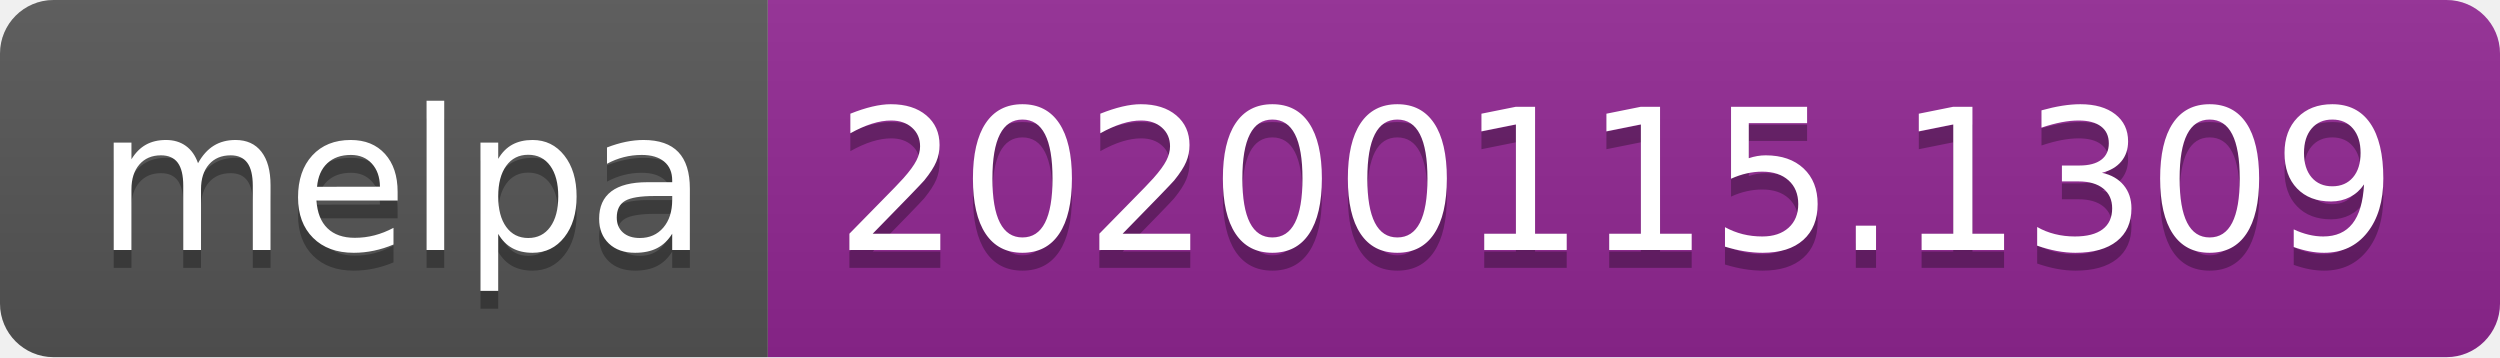
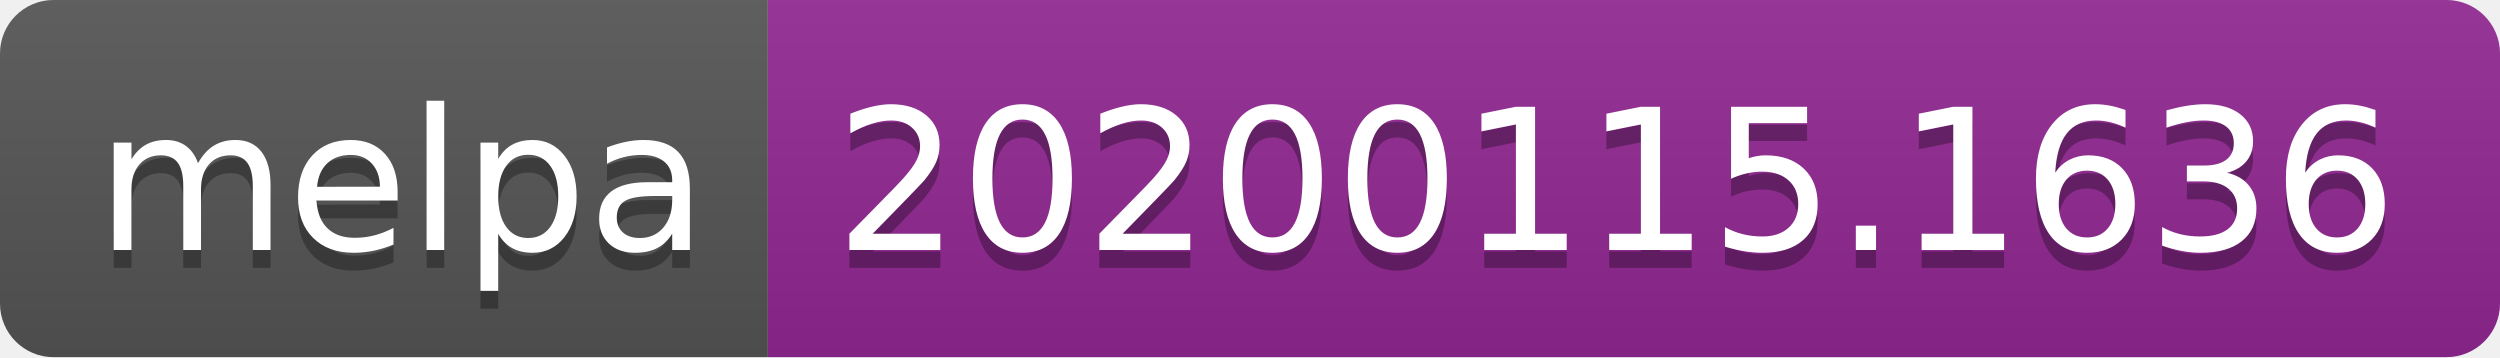
<svg xmlns="http://www.w3.org/2000/svg" width="140" height="20">
  <linearGradient id="b" x2="0" y2="100%">
    <stop offset="0" stop-color="#bbb" stop-opacity=".1" />
    <stop offset="1" stop-opacity=".1" />
  </linearGradient>
  <clipPath id="a">
    <rect width="140" height="20" rx="3" fill="#fff" />
  </clipPath>
  <g clip-path="url(#a)">
    <path fill="#555" d="M0 0h43v20H0z" />
    <path fill="#922793" d="M43 0h97v20H43z" />
    <path fill="url(#b)" d="M0 0h140v20H0z" />
  </g>
  <g fill="#fff" text-anchor="middle" font-family="DejaVu Sans,Verdana,Geneva,sans-serif" font-size="110">
    <text x="225" y="150" fill="#010101" fill-opacity=".3" transform="scale(.1)" textLength="330">melpa</text>
    <text x="225" y="140" transform="scale(.1)" textLength="330">melpa</text>
-     <text x="905" y="150" fill="#010101" fill-opacity=".3" transform="scale(.1)" textLength="870">20200115.1309</text>
-     <text x="905" y="140" transform="scale(.1)" textLength="870">20200115.1309</text>
+     <text x="905" y="150" fill="#010101" fill-opacity=".3" transform="scale(.1)" textLength="870">20200115.1636</text>
+     <text x="905" y="140" transform="scale(.1)" textLength="870">20200115.1636</text>
  </g>
</svg>
